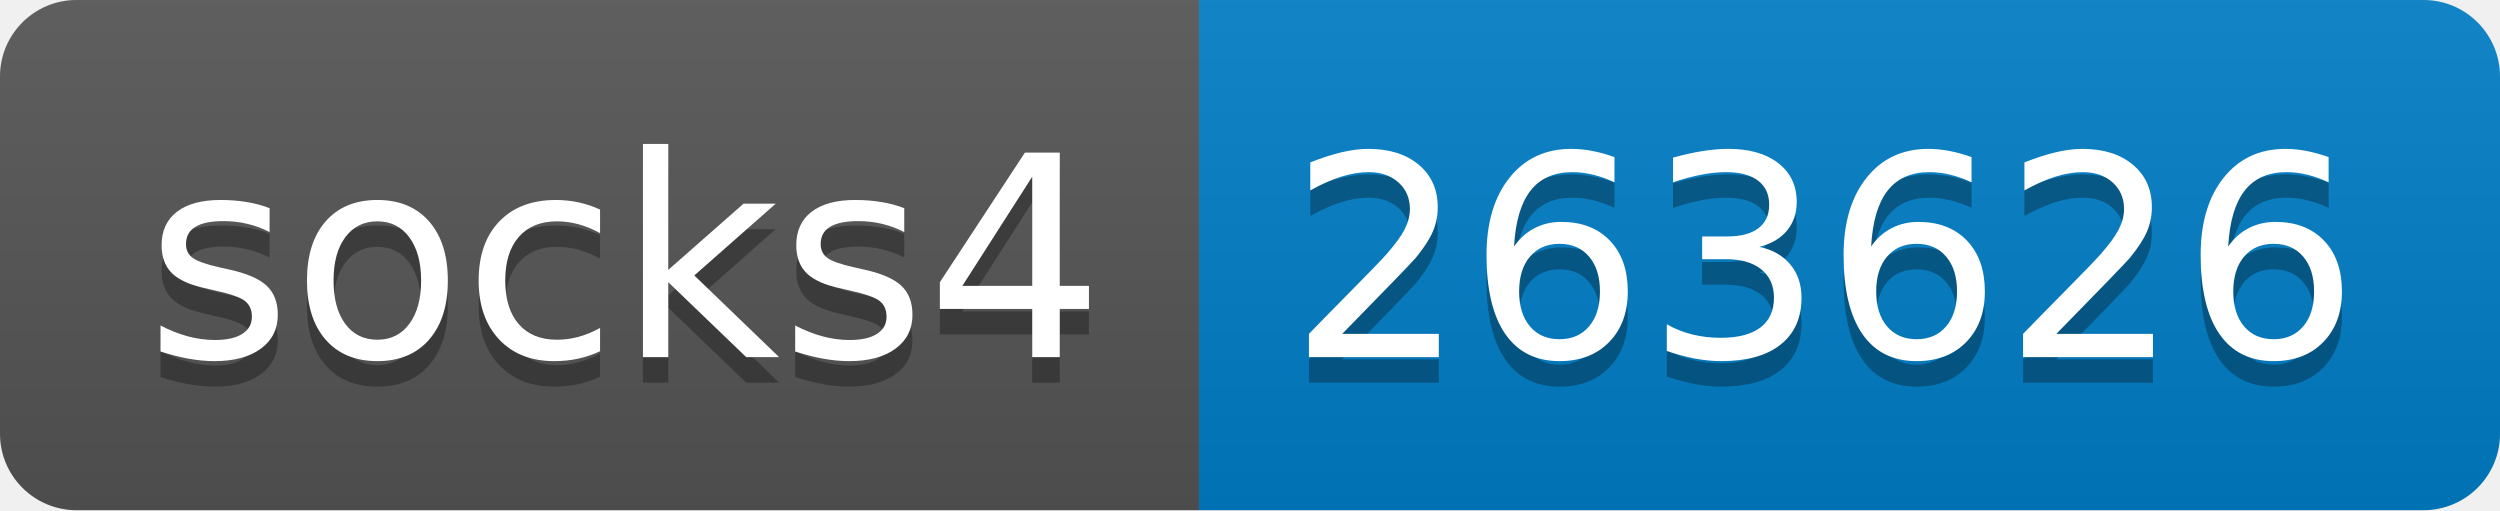
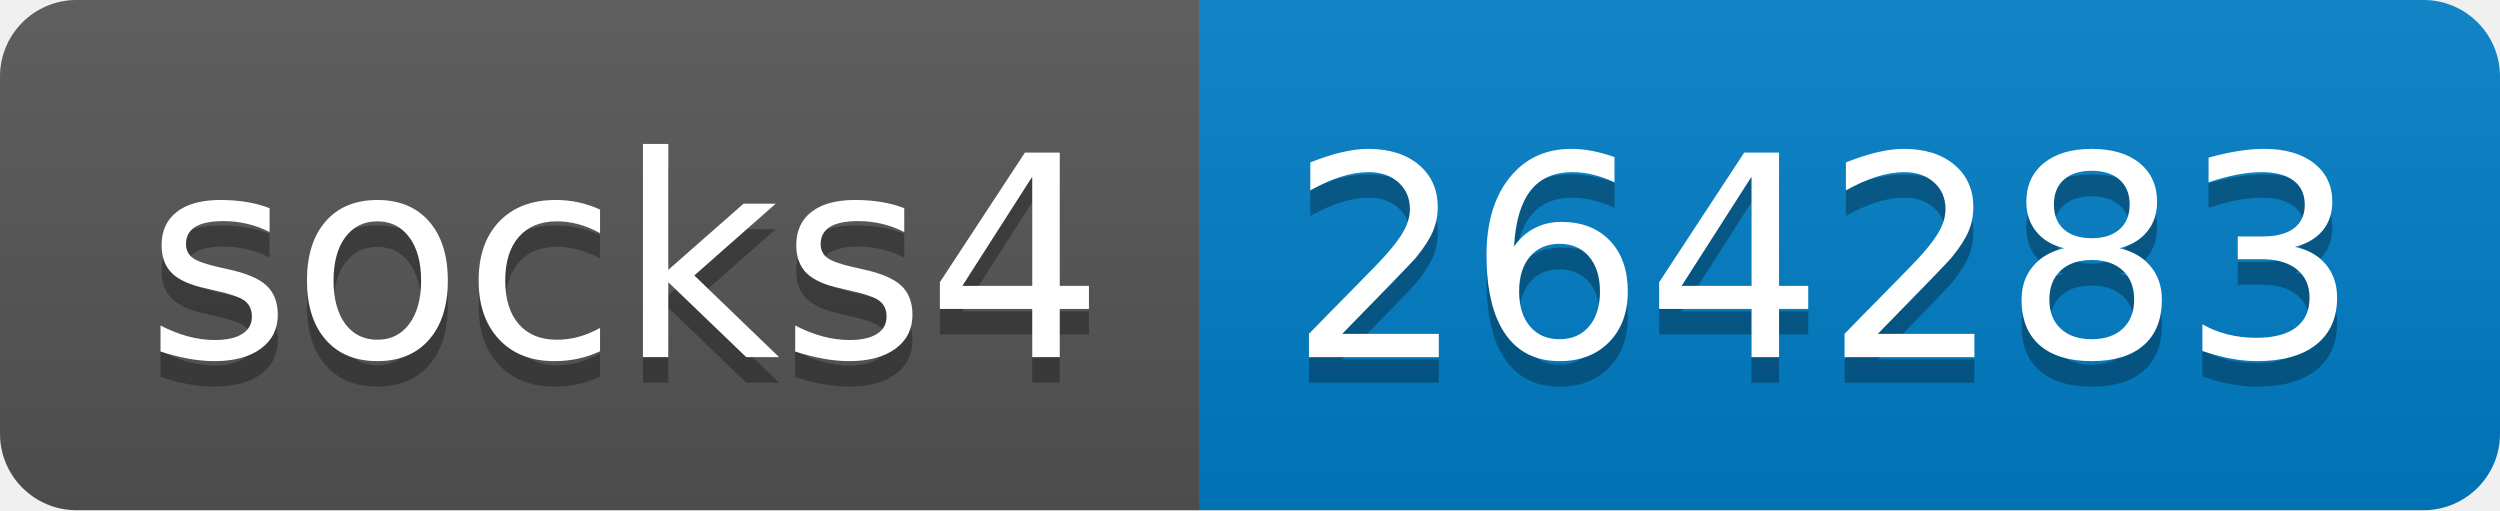
- <svg xmlns="http://www.w3.org/2000/svg" width="98" height="20" role="img" aria-label="socks4: 263626">
+ <svg xmlns="http://www.w3.org/2000/svg" width="98" height="20" role="img" aria-label="socks4: 264283">
  <linearGradient id="s" x2="0" y2="100%">
    <stop offset="0" stop-color="#bbb" stop-opacity=".1" />
    <stop offset="1" stop-opacity=".1" />
  </linearGradient>
  <clipPath id="r">
    <rect width="98" height="20" rx="3" fill="#fff" />
  </clipPath>
  <g clip-path="url(#r)">
    <rect width="47" height="20" fill="#555" />
    <rect x="47" width="51" height="20" fill="#007ec6" />
    <rect width="98" height="20" fill="url(#s)" />
  </g>
  <g fill="#fff" text-anchor="middle" font-family="Verdana,Geneva,DejaVu Sans,sans-serif" text-rendering="geometricPrecision" font-size="110">
    <text aria-hidden="true" x="245" y="150" fill="#010101" fill-opacity=".3" transform="scale(.1)" textLength="370">socks4</text>
    <text x="245" y="140" transform="scale(.1)" fill="#fff" textLength="370">socks4</text>
-     <text aria-hidden="true" x="715" y="150" fill="#010101" fill-opacity=".3" transform="scale(.1)" textLength="410">263626</text>
-     <text x="715" y="140" transform="scale(.1)" fill="#fff" textLength="410">263626</text>
+     <text aria-hidden="true" x="715" y="150" fill="#010101" fill-opacity=".3" transform="scale(.1)" textLength="410">264283</text>
+     <text x="715" y="140" transform="scale(.1)" fill="#fff" textLength="410">264283</text>
  </g>
</svg>
